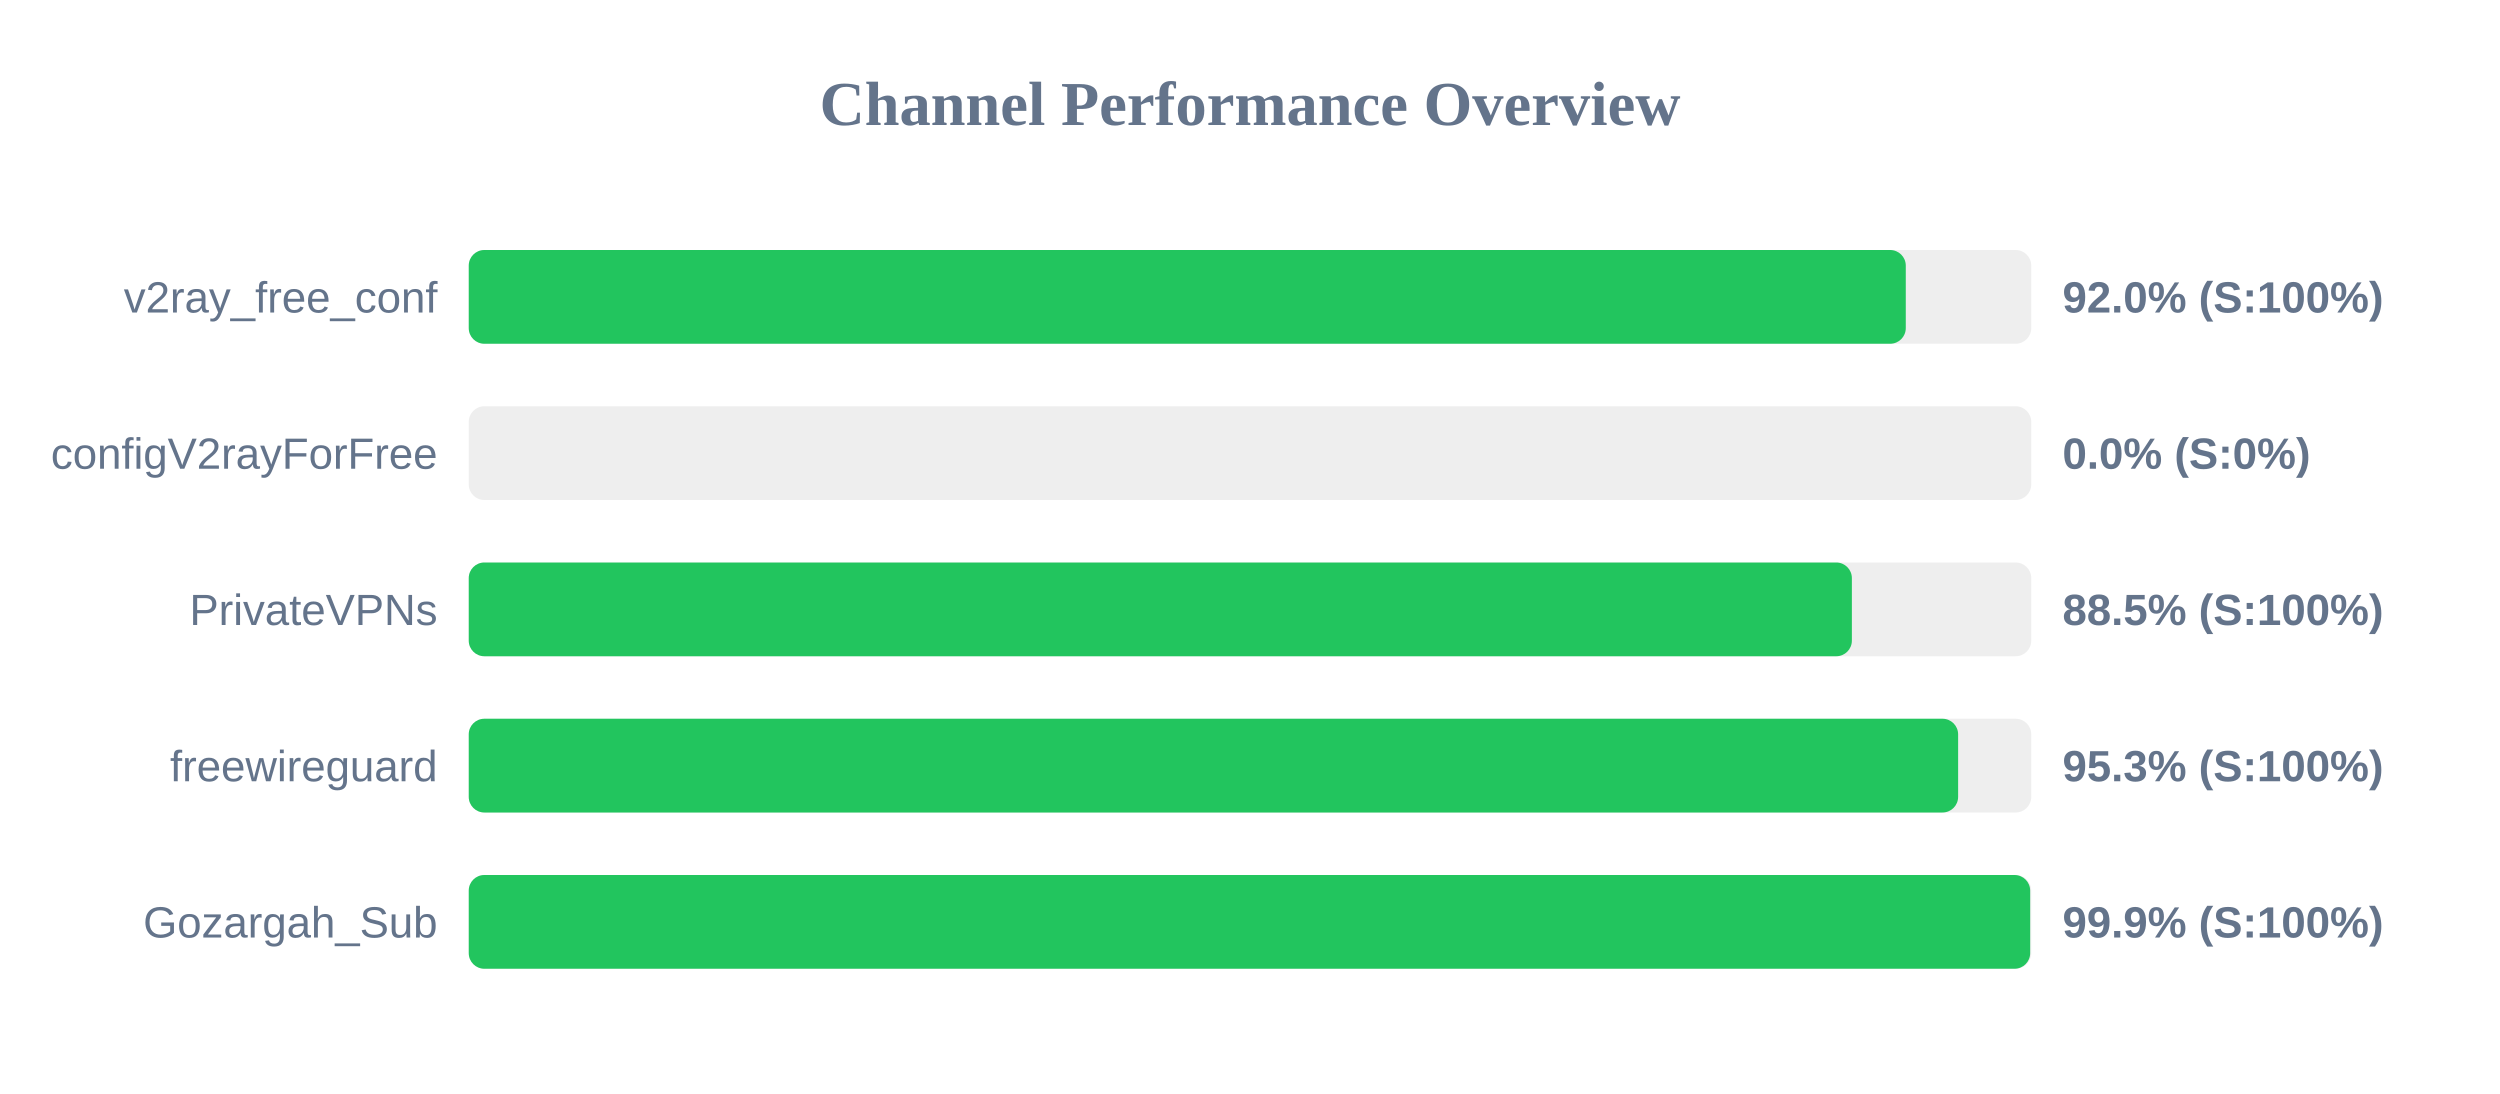
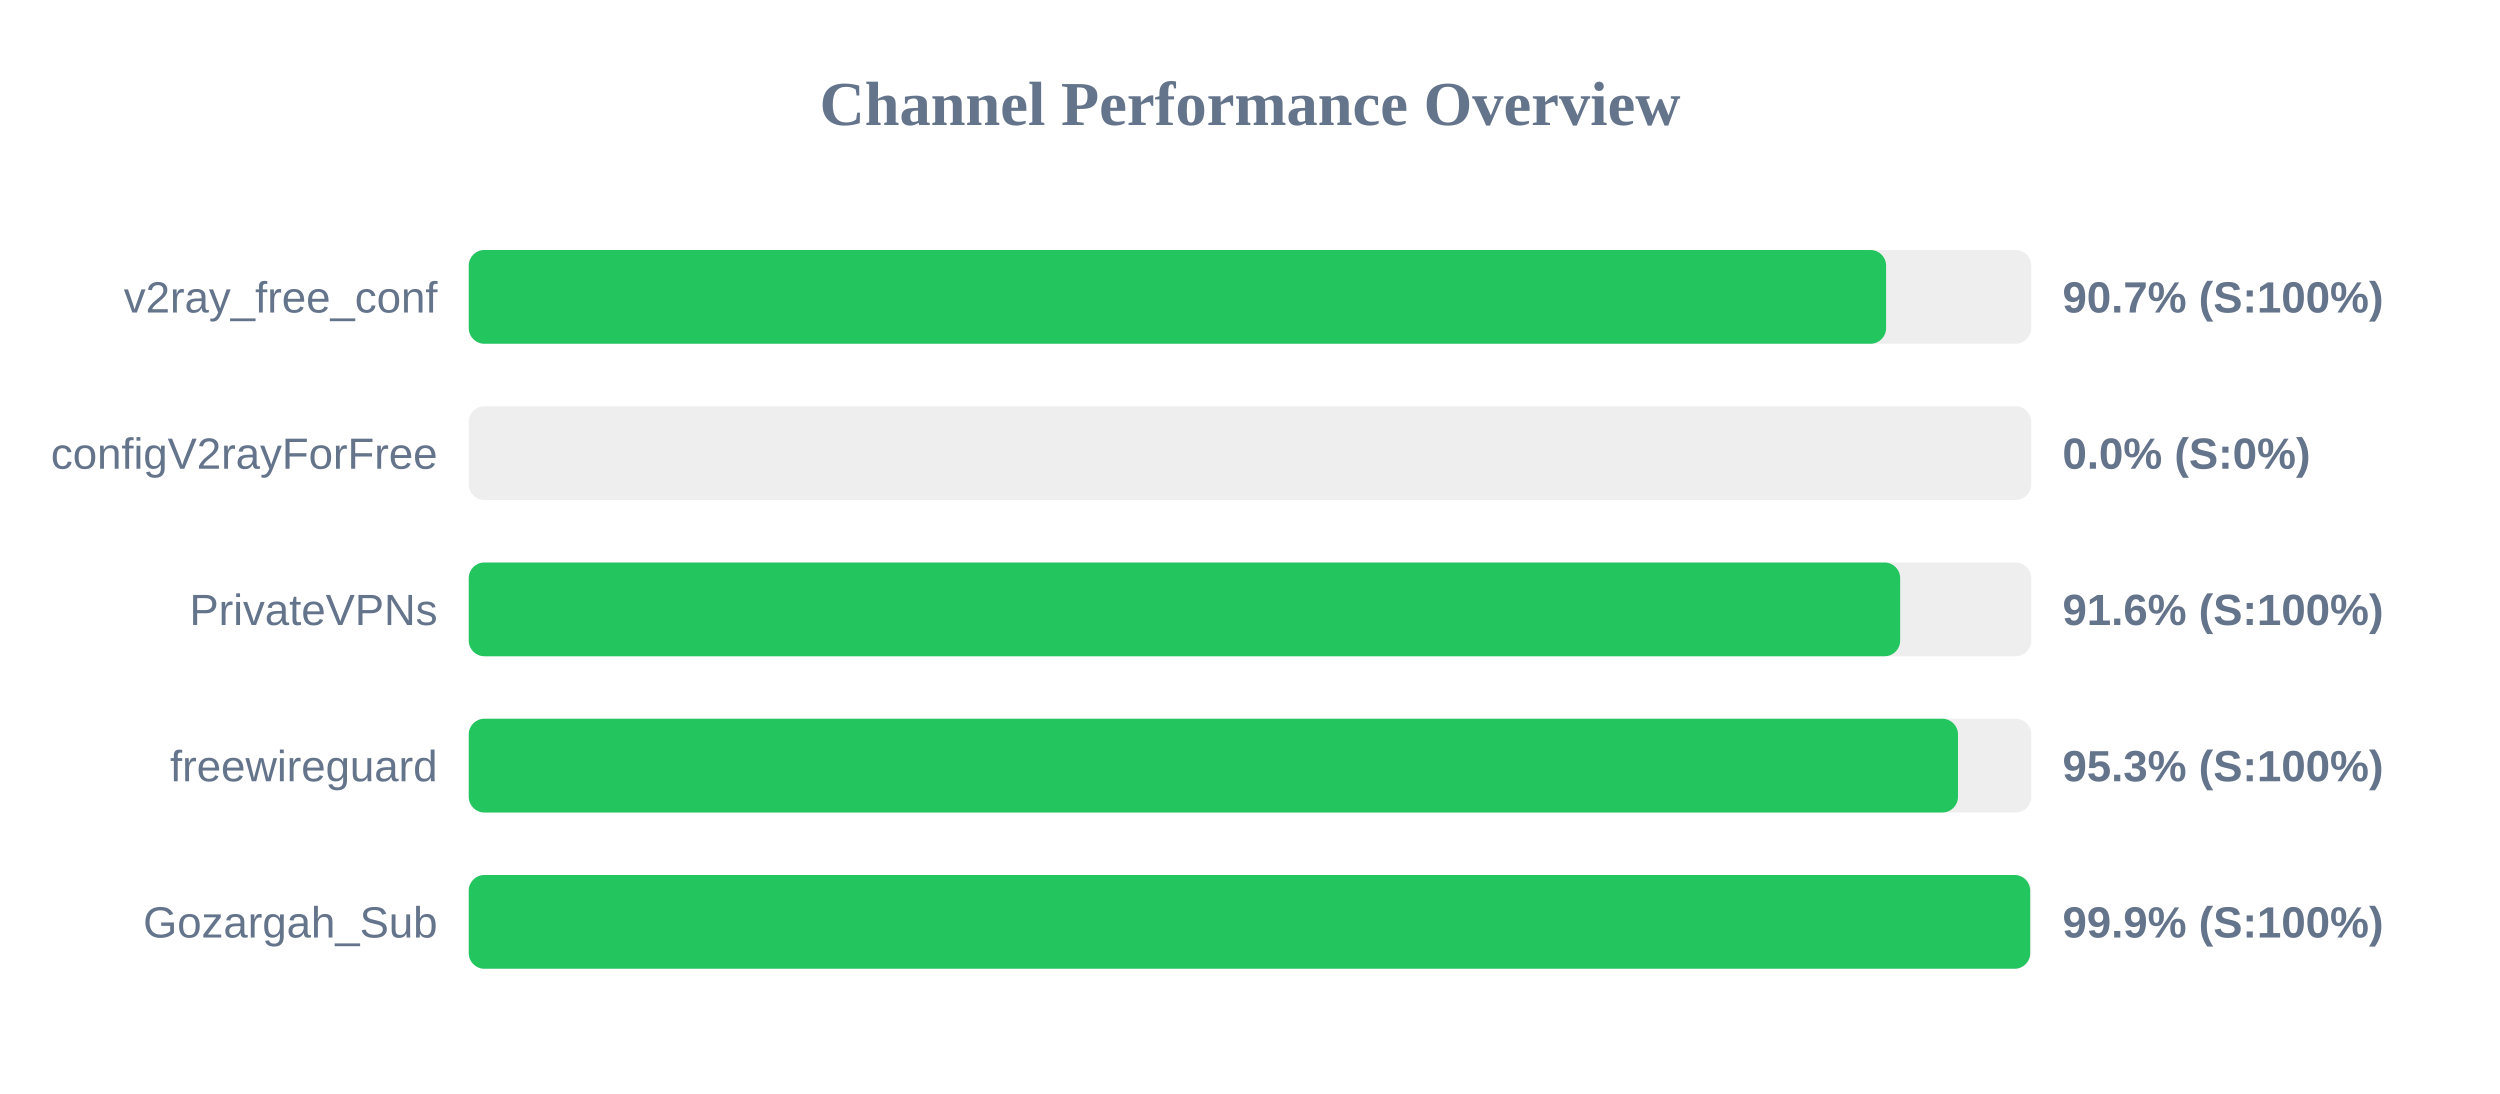
<svg xmlns="http://www.w3.org/2000/svg" width="800" height="350" version="1.1">
  <style>
        .row { font: 14px Arial; fill: #64748b; }
        .score { font: bold 14px Arial; fill: #64748b; }
    </style>
  <text x="400" y="40" text-anchor="middle" font-size="20px" font-weight="bold" fill="#64748b">Channel Performance Overview</text>
  <rect x="150" y="80" width="500" height="30" fill="#eee" rx="5" />
-   <rect x="150" y="80" width="459.85" height="30" fill="#22c55e" rx="5" />
+   <rect x="150" y="80" width="453.55" height="30" fill="#22c55e" rx="5" />
  <text x="140" y="100" text-anchor="end" class="row">v2ray_free_conf</text>
-   <text x="660" y="100" text-anchor="start" class="score">92.0% (S:100%)</text>
+   <text x="660" y="100" text-anchor="start" class="score">90.7% (S:100%)</text>
  <rect x="150" y="130" width="500" height="30" fill="#eee" rx="5" />
  <rect x="150" y="130" width="0.0" height="30" fill="#ef4444" rx="5" />
  <text x="140" y="150" text-anchor="end" class="row">configV2rayForFree</text>
  <text x="660" y="150" text-anchor="start" class="score">0.0% (S:0%)</text>
  <rect x="150" y="180" width="500" height="30" fill="#eee" rx="5" />
-   <rect x="150" y="180" width="442.6" height="30" fill="#22c55e" rx="5" />
+   <rect x="150" y="180" width="458.05" height="30" fill="#22c55e" rx="5" />
  <text x="140" y="200" text-anchor="end" class="row">PrivateVPNs</text>
-   <text x="660" y="200" text-anchor="start" class="score">88.5% (S:100%)</text>
+   <text x="660" y="200" text-anchor="start" class="score">91.6% (S:100%)</text>
  <rect x="150" y="230" width="500" height="30" fill="#eee" rx="5" />
-   <rect x="150" y="230" width="476.6" height="30" fill="#22c55e" rx="5" />
+   <rect x="150" y="230" width="476.55" height="30" fill="#22c55e" rx="5" />
  <text x="140" y="250" text-anchor="end" class="row">freewireguard</text>
  <text x="660" y="250" text-anchor="start" class="score">95.3% (S:100%)</text>
  <rect x="150" y="280" width="500" height="30" fill="#eee" rx="5" />
  <rect x="150" y="280" width="499.65" height="30" fill="#22c55e" rx="5" />
  <text x="140" y="300" text-anchor="end" class="row">Gozargah_Sub</text>
  <text x="660" y="300" text-anchor="start" class="score">99.9% (S:100%)</text>
</svg>
